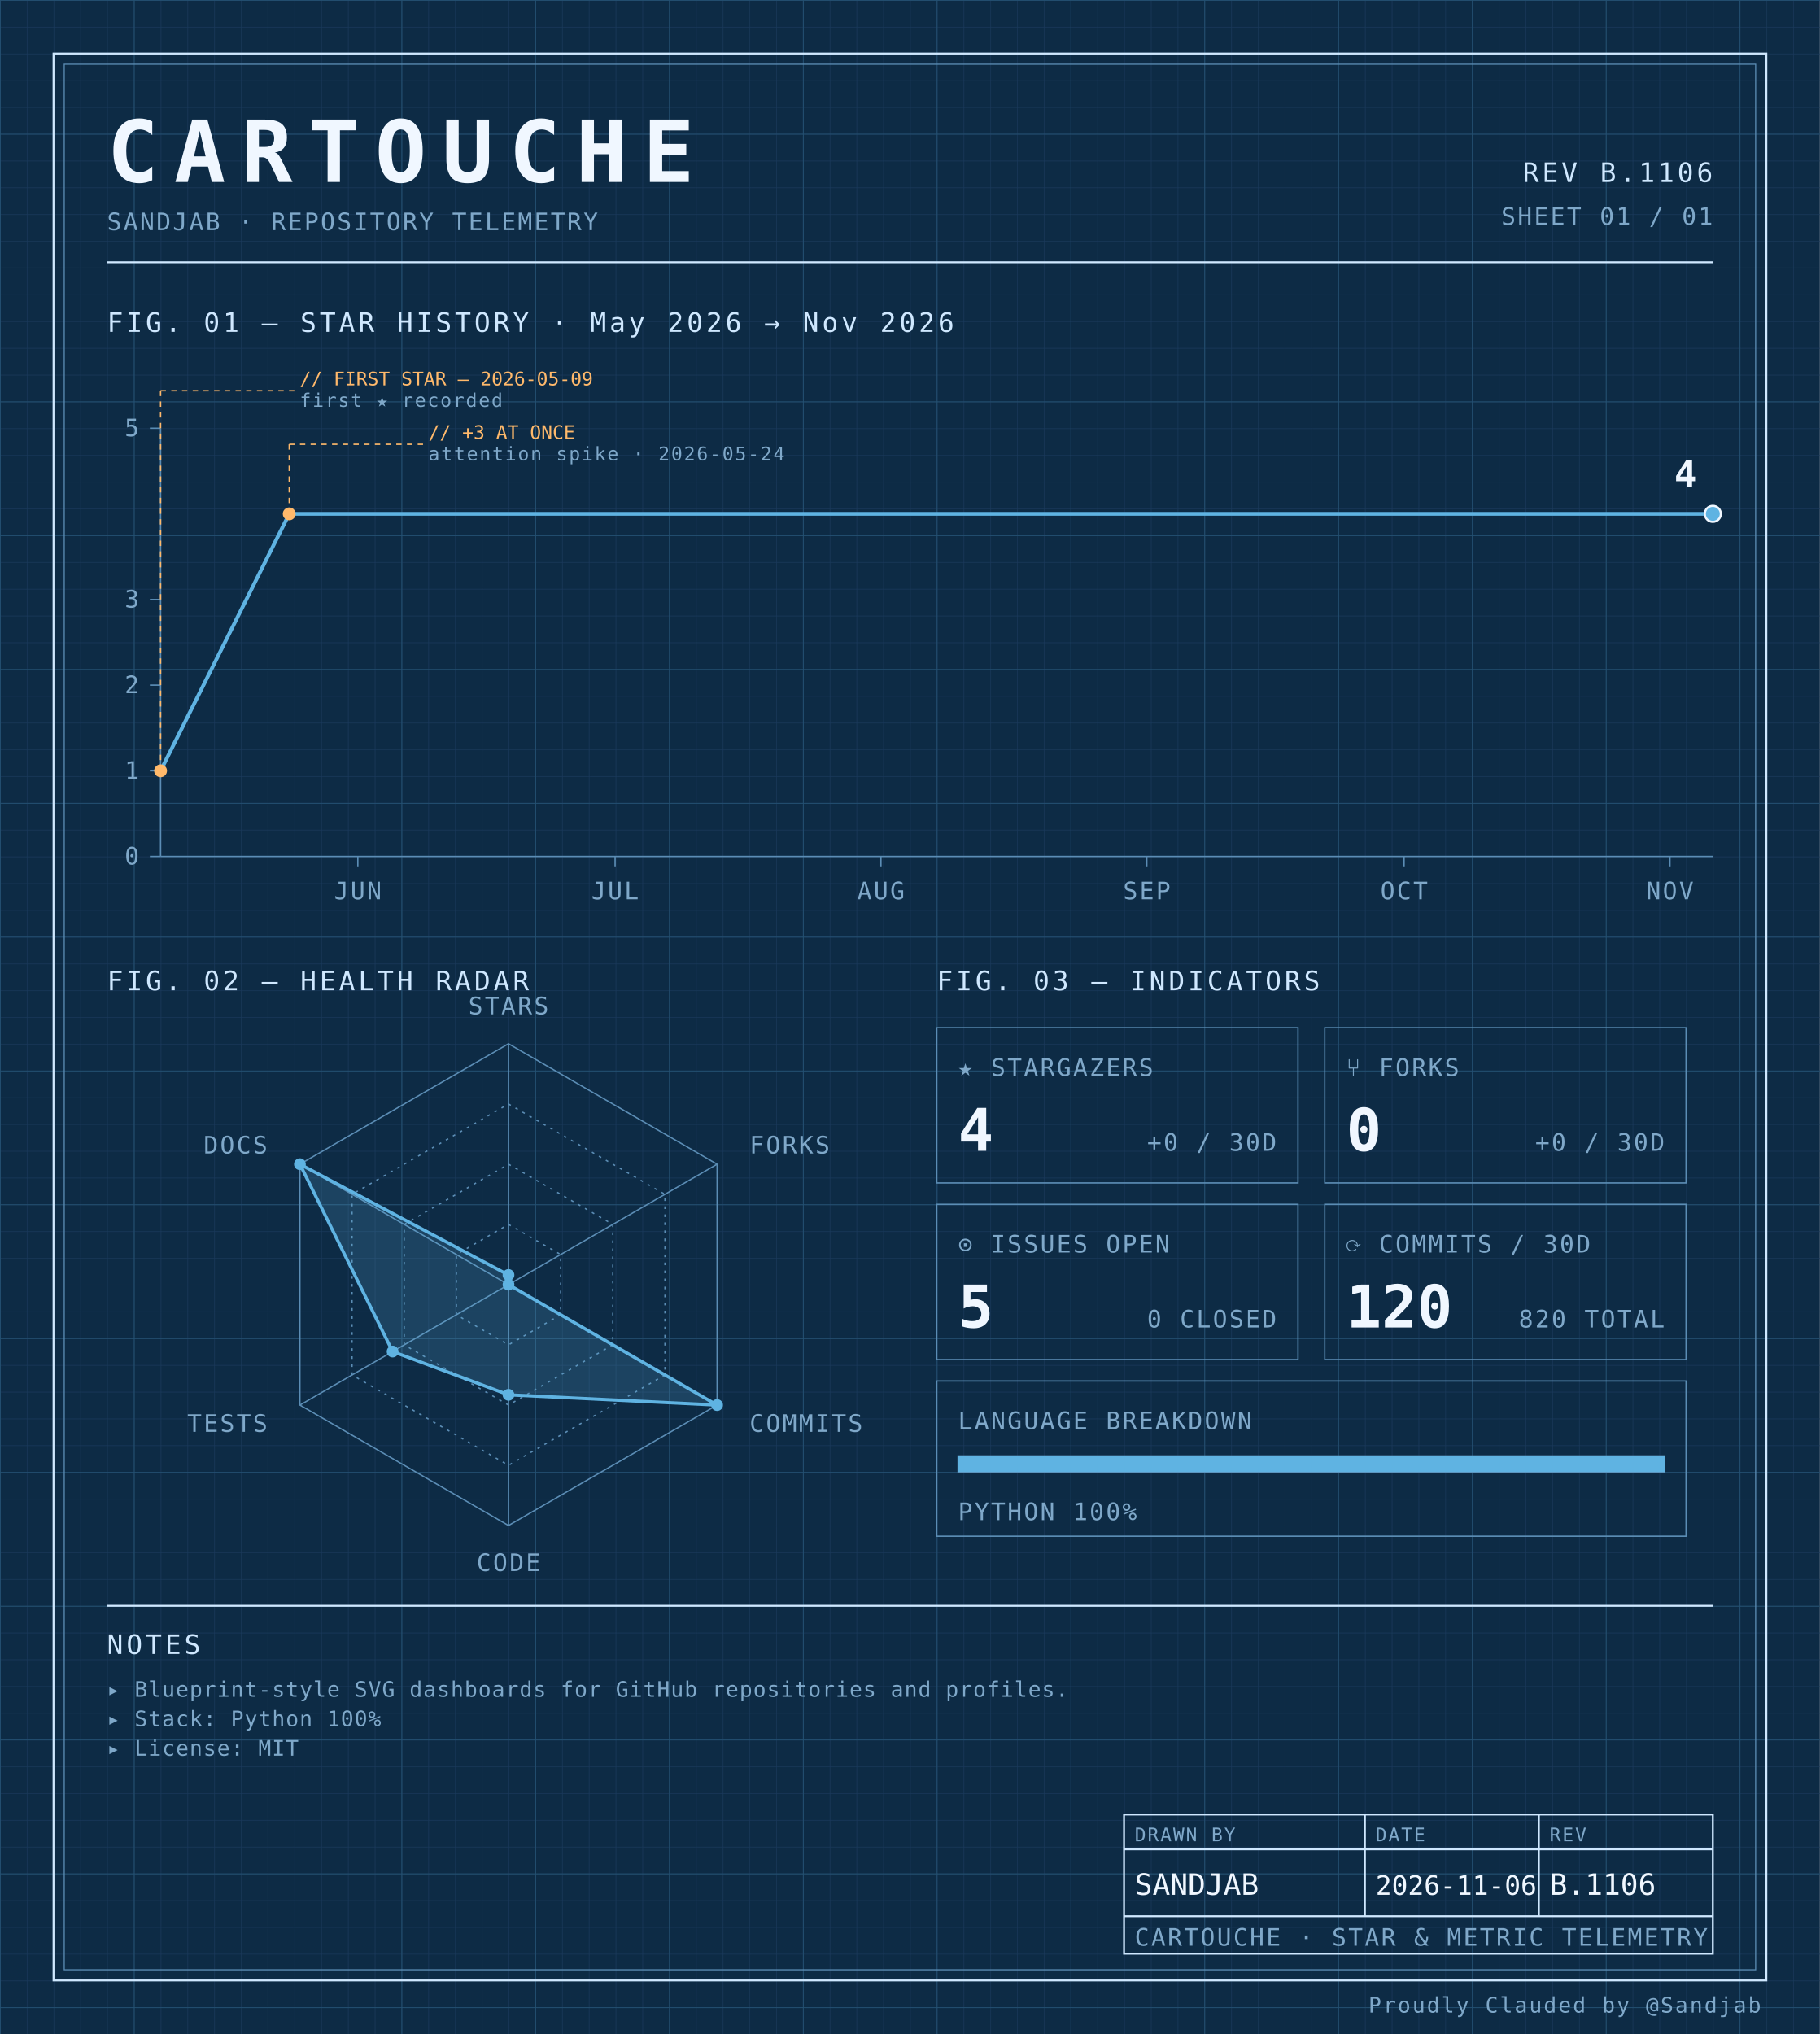
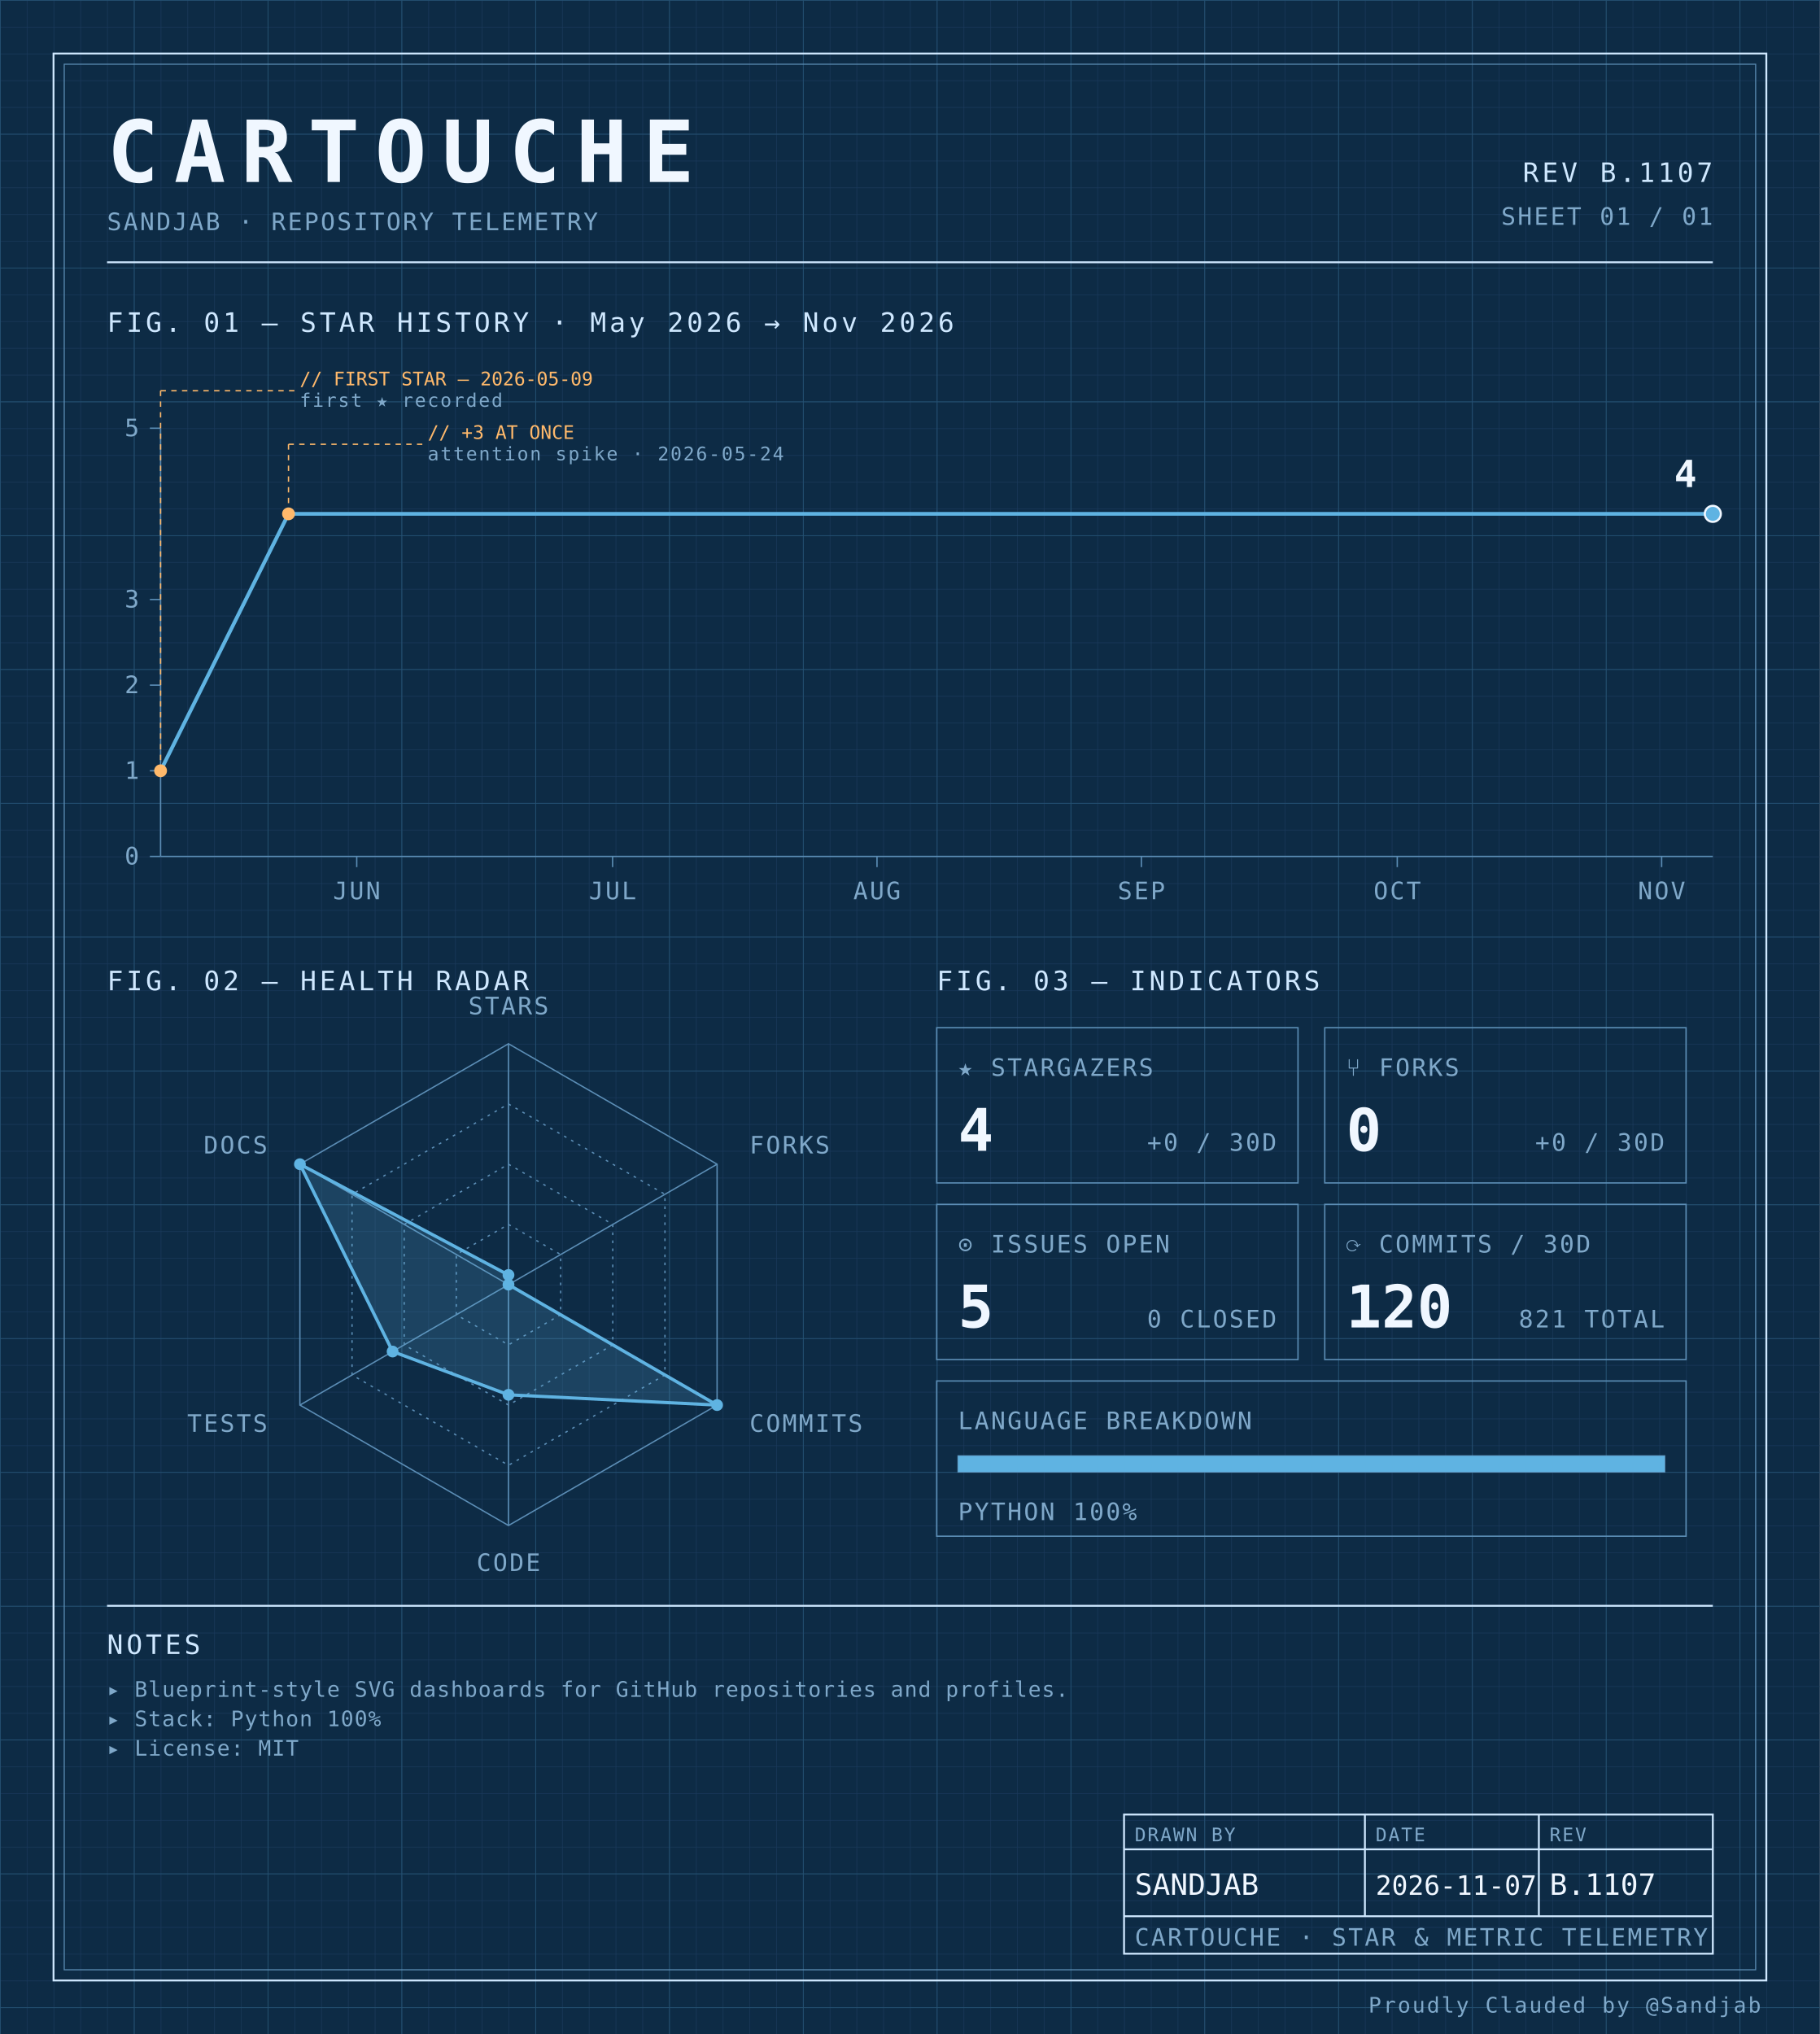
<svg xmlns="http://www.w3.org/2000/svg" width="100%" viewBox="0 0 680 760" role="img">
  <defs>
    <pattern id="grid-fine" width="10" height="10" patternUnits="userSpaceOnUse">
      <path d="M10 0H0V10" fill="none" stroke="#1a3a5c" stroke-width="0.4" />
    </pattern>
    <pattern id="grid-major" width="50" height="50" patternUnits="userSpaceOnUse">
      <path d="M50 0H0V50" fill="none" stroke="#245273" stroke-width="0.5" />
    </pattern>
  </defs>
  <rect x="0" y="0" width="680" height="760" fill="#0d2b45" />
  <rect x="0" y="0" width="680" height="760" fill="url(#grid-fine)" />
  <rect x="0" y="0" width="680" height="760" fill="url(#grid-major)" />
  <rect x="20" y="20" width="640" height="720" fill="none" stroke="#cfe8ff" stroke-width="0.7" />
  <rect x="24" y="24" width="632" height="712" fill="none" stroke="#5b8db5" stroke-width="0.4" />
  <text x="40" y="68" font-family="ui-monospace, 'SF Mono', 'JetBrains Mono', 'Cascadia Code', Consolas, monospace" font-size="32" font-weight="700" fill="#f0f7ff" text-anchor="start" letter-spacing="0.18em">CARTOUCHE</text>
  <text x="40" y="86" font-family="ui-monospace, 'SF Mono', 'JetBrains Mono', 'Cascadia Code', Consolas, monospace" font-size="9" font-weight="400" fill="#7fa8c9" text-anchor="start" letter-spacing="0.08em">SANDJAB · REPOSITORY TELEMETRY</text>
-   <text x="640" y="68" font-family="ui-monospace, 'SF Mono', 'JetBrains Mono', 'Cascadia Code', Consolas, monospace" font-size="10" font-weight="400" fill="#cfe8ff" text-anchor="end" letter-spacing="0.12em">REV B.1106</text>
+   <text x="640" y="68" font-family="ui-monospace, 'SF Mono', 'JetBrains Mono', 'Cascadia Code', Consolas, monospace" font-size="10" font-weight="400" fill="#cfe8ff" text-anchor="end" letter-spacing="0.12em">REV B.1107</text>
  <text x="640" y="84" font-family="ui-monospace, 'SF Mono', 'JetBrains Mono', 'Cascadia Code', Consolas, monospace" font-size="9" font-weight="400" fill="#7fa8c9" text-anchor="end" letter-spacing="0.08em">SHEET 01 / 01</text>
  <line x1="40" y1="98" x2="640" y2="98" stroke="#cfe8ff" stroke-width="0.7" />
  <text x="40" y="124" font-family="ui-monospace, 'SF Mono', 'JetBrains Mono', 'Cascadia Code', Consolas, monospace" font-size="10" font-weight="400" fill="#cfe8ff" text-anchor="start" letter-spacing="0.12em">FIG. 01 — STAR HISTORY · May 2026 → Nov 2026</text>
  <line x1="60" y1="160" x2="60" y2="320" stroke="#5b8db5" stroke-width="0.5" />
  <line x1="60" y1="320" x2="640" y2="320" stroke="#5b8db5" stroke-width="0.5" />
  <line x1="56" y1="320.0" x2="60" y2="320.0" stroke="#5b8db5" stroke-width="0.5" />
  <text x="52" y="323.0" font-family="ui-monospace, 'SF Mono', 'JetBrains Mono', 'Cascadia Code', Consolas, monospace" font-size="9" font-weight="400" fill="#7fa8c9" text-anchor="end" letter-spacing="0.08em">0</text>
  <line x1="56" y1="288.0" x2="60" y2="288.0" stroke="#5b8db5" stroke-width="0.5" />
  <text x="52" y="291.0" font-family="ui-monospace, 'SF Mono', 'JetBrains Mono', 'Cascadia Code', Consolas, monospace" font-size="9" font-weight="400" fill="#7fa8c9" text-anchor="end" letter-spacing="0.08em">1</text>
  <line x1="56" y1="256.0" x2="60" y2="256.0" stroke="#5b8db5" stroke-width="0.5" />
  <text x="52" y="259.0" font-family="ui-monospace, 'SF Mono', 'JetBrains Mono', 'Cascadia Code', Consolas, monospace" font-size="9" font-weight="400" fill="#7fa8c9" text-anchor="end" letter-spacing="0.08em">2</text>
  <line x1="56" y1="224.0" x2="60" y2="224.0" stroke="#5b8db5" stroke-width="0.5" />
  <text x="52" y="227.0" font-family="ui-monospace, 'SF Mono', 'JetBrains Mono', 'Cascadia Code', Consolas, monospace" font-size="9" font-weight="400" fill="#7fa8c9" text-anchor="end" letter-spacing="0.08em">3</text>
  <line x1="56" y1="160.0" x2="60" y2="160.0" stroke="#5b8db5" stroke-width="0.5" />
  <text x="52" y="163.0" font-family="ui-monospace, 'SF Mono', 'JetBrains Mono', 'Cascadia Code', Consolas, monospace" font-size="9" font-weight="400" fill="#7fa8c9" text-anchor="end" letter-spacing="0.08em">5</text>
-   <line x1="133.702" y1="320" x2="133.702" y2="324" stroke="#5b8db5" stroke-width="0.5" />
-   <text x="133.702" y="336" font-family="ui-monospace, 'SF Mono', 'JetBrains Mono', 'Cascadia Code', Consolas, monospace" font-size="9" font-weight="400" fill="#7fa8c9" text-anchor="middle" letter-spacing="0.08em">JUN</text>
-   <line x1="229.834" y1="320" x2="229.834" y2="324" stroke="#5b8db5" stroke-width="0.5" />
-   <text x="229.834" y="336" font-family="ui-monospace, 'SF Mono', 'JetBrains Mono', 'Cascadia Code', Consolas, monospace" font-size="9" font-weight="400" fill="#7fa8c9" text-anchor="middle" letter-spacing="0.08em">JUL</text>
-   <line x1="329.171" y1="320" x2="329.171" y2="324" stroke="#5b8db5" stroke-width="0.5" />
-   <text x="329.171" y="336" font-family="ui-monospace, 'SF Mono', 'JetBrains Mono', 'Cascadia Code', Consolas, monospace" font-size="9" font-weight="400" fill="#7fa8c9" text-anchor="middle" letter-spacing="0.08em">AUG</text>
-   <line x1="428.508" y1="320" x2="428.508" y2="324" stroke="#5b8db5" stroke-width="0.5" />
-   <text x="428.508" y="336" font-family="ui-monospace, 'SF Mono', 'JetBrains Mono', 'Cascadia Code', Consolas, monospace" font-size="9" font-weight="400" fill="#7fa8c9" text-anchor="middle" letter-spacing="0.08em">SEP</text>
-   <line x1="524.641" y1="320" x2="524.641" y2="324" stroke="#5b8db5" stroke-width="0.5" />
-   <text x="524.641" y="336" font-family="ui-monospace, 'SF Mono', 'JetBrains Mono', 'Cascadia Code', Consolas, monospace" font-size="9" font-weight="400" fill="#7fa8c9" text-anchor="middle" letter-spacing="0.08em">OCT</text>
-   <line x1="623.978" y1="320" x2="623.978" y2="324" stroke="#5b8db5" stroke-width="0.5" />
-   <text x="623.978" y="336" font-family="ui-monospace, 'SF Mono', 'JetBrains Mono', 'Cascadia Code', Consolas, monospace" font-size="9" font-weight="400" fill="#7fa8c9" text-anchor="middle" letter-spacing="0.08em">NOV</text>
-   <path d="M 60.00,288.00 L 108.07,192.00 156.13,192.00 204.20,192.00 252.27,192.00 300.33,192.00 348.40,192.00 396.46,192.00 444.53,192.00 492.60,192.00 540.66,192.00 588.73,192.00 636.80,192.00 640.00,192.00" fill="none" stroke="#5fb3e2" stroke-width="1.4" stroke-linejoin="round" stroke-linecap="round" />
+   <line x1="133.297" y1="320" x2="133.297" y2="324" stroke="#5b8db5" stroke-width="0.5" />
+   <text x="133.297" y="336" font-family="ui-monospace, 'SF Mono', 'JetBrains Mono', 'Cascadia Code', Consolas, monospace" font-size="9" font-weight="400" fill="#7fa8c9" text-anchor="middle" letter-spacing="0.08em">JUN</text>
+   <line x1="228.901" y1="320" x2="228.901" y2="324" stroke="#5b8db5" stroke-width="0.5" />
+   <text x="228.901" y="336" font-family="ui-monospace, 'SF Mono', 'JetBrains Mono', 'Cascadia Code', Consolas, monospace" font-size="9" font-weight="400" fill="#7fa8c9" text-anchor="middle" letter-spacing="0.08em">JUL</text>
+   <line x1="327.692" y1="320" x2="327.692" y2="324" stroke="#5b8db5" stroke-width="0.5" />
+   <text x="327.692" y="336" font-family="ui-monospace, 'SF Mono', 'JetBrains Mono', 'Cascadia Code', Consolas, monospace" font-size="9" font-weight="400" fill="#7fa8c9" text-anchor="middle" letter-spacing="0.08em">AUG</text>
+   <line x1="426.484" y1="320" x2="426.484" y2="324" stroke="#5b8db5" stroke-width="0.5" />
+   <text x="426.484" y="336" font-family="ui-monospace, 'SF Mono', 'JetBrains Mono', 'Cascadia Code', Consolas, monospace" font-size="9" font-weight="400" fill="#7fa8c9" text-anchor="middle" letter-spacing="0.08em">SEP</text>
+   <line x1="522.088" y1="320" x2="522.088" y2="324" stroke="#5b8db5" stroke-width="0.5" />
+   <text x="522.088" y="336" font-family="ui-monospace, 'SF Mono', 'JetBrains Mono', 'Cascadia Code', Consolas, monospace" font-size="9" font-weight="400" fill="#7fa8c9" text-anchor="middle" letter-spacing="0.08em">OCT</text>
+   <line x1="620.879" y1="320" x2="620.879" y2="324" stroke="#5b8db5" stroke-width="0.5" />
+   <text x="620.879" y="336" font-family="ui-monospace, 'SF Mono', 'JetBrains Mono', 'Cascadia Code', Consolas, monospace" font-size="9" font-weight="400" fill="#7fa8c9" text-anchor="middle" letter-spacing="0.08em">NOV</text>
+   <path d="M 60.00,288.00 L 107.80,192.00 155.60,192.00 203.41,192.00 251.21,192.00 299.01,192.00 346.81,192.00 394.62,192.00 442.42,192.00 490.22,192.00 538.02,192.00 585.82,192.00 633.63,192.00 640.00,192.00" fill="none" stroke="#5fb3e2" stroke-width="1.4" stroke-linejoin="round" stroke-linecap="round" />
  <circle cx="60.0" cy="288.0" r="2.4" fill="#ffb96b" />
  <line x1="60.0" y1="288.0" x2="60.0" y2="146" stroke="#ffb96b" stroke-width="0.5" stroke-dasharray="2,2" fill="none" />
  <line x1="60.0" y1="146" x2="110.0" y2="146" stroke="#ffb96b" stroke-width="0.5" stroke-dasharray="2,2" fill="none" />
  <text x="112.0" y="144" font-family="ui-monospace, 'SF Mono', 'JetBrains Mono', 'Cascadia Code', Consolas, monospace" font-size="7" font-weight="400" fill="#ffb96b" text-anchor="start" letter-spacing="normal">// FIRST STAR — 2026-05-09</text>
  <text x="112.0" y="152" font-family="ui-monospace, 'SF Mono', 'JetBrains Mono', 'Cascadia Code', Consolas, monospace" font-size="7" font-weight="400" fill="#7fa8c9" text-anchor="start" letter-spacing="0.08em">first ★ recorded</text>
-   <circle cx="108.066" cy="192.0" r="2.4" fill="#ffb96b" />
-   <line x1="108.066" y1="192.0" x2="108.066" y2="166" stroke="#ffb96b" stroke-width="0.5" stroke-dasharray="2,2" fill="none" />
-   <line x1="108.066" y1="166" x2="158.066" y2="166" stroke="#ffb96b" stroke-width="0.5" stroke-dasharray="2,2" fill="none" />
-   <text x="160.066" y="164" font-family="ui-monospace, 'SF Mono', 'JetBrains Mono', 'Cascadia Code', Consolas, monospace" font-size="7" font-weight="400" fill="#ffb96b" text-anchor="start" letter-spacing="normal">// +3 AT ONCE</text>
-   <text x="160.066" y="172" font-family="ui-monospace, 'SF Mono', 'JetBrains Mono', 'Cascadia Code', Consolas, monospace" font-size="7" font-weight="400" fill="#7fa8c9" text-anchor="start" letter-spacing="0.08em">attention spike · 2026-05-24</text>
+   <circle cx="107.802" cy="192.0" r="2.4" fill="#ffb96b" />
+   <line x1="107.802" y1="192.0" x2="107.802" y2="166" stroke="#ffb96b" stroke-width="0.5" stroke-dasharray="2,2" fill="none" />
+   <line x1="107.802" y1="166" x2="157.802" y2="166" stroke="#ffb96b" stroke-width="0.5" stroke-dasharray="2,2" fill="none" />
+   <text x="159.802" y="164" font-family="ui-monospace, 'SF Mono', 'JetBrains Mono', 'Cascadia Code', Consolas, monospace" font-size="7" font-weight="400" fill="#ffb96b" text-anchor="start" letter-spacing="normal">// +3 AT ONCE</text>
+   <text x="159.802" y="172" font-family="ui-monospace, 'SF Mono', 'JetBrains Mono', 'Cascadia Code', Consolas, monospace" font-size="7" font-weight="400" fill="#7fa8c9" text-anchor="start" letter-spacing="0.08em">attention spike · 2026-05-24</text>
  <circle cx="640.0" cy="192.0" r="3" fill="#5fb3e2" stroke="#f0f7ff" stroke-width="0.8" />
  <text x="634.0" y="182.0" font-family="ui-monospace, 'SF Mono', 'JetBrains Mono', 'Cascadia Code', Consolas, monospace" font-size="14" font-weight="700" fill="#f0f7ff" text-anchor="end" letter-spacing="normal">4</text>
  <text x="40" y="370" font-family="ui-monospace, 'SF Mono', 'JetBrains Mono', 'Cascadia Code', Consolas, monospace" font-size="10" font-weight="400" fill="#cfe8ff" text-anchor="start" letter-spacing="0.12em">FIG. 02 — HEALTH RADAR</text>
  <g transform="translate(190 480)">
    <polygon points="0.00,-90.00 77.94,-45.00 77.94,45.00 0.00,90.00 -77.94,45.00 -77.94,-45.00" fill="none" stroke="#5b8db5" stroke-width="0.5" />
    <polygon points="0.00,-67.50 58.46,-33.75 58.46,33.75 0.00,67.50 -58.46,33.75 -58.46,-33.75" fill="none" stroke="#5b8db5" stroke-width="0.5" stroke-dasharray="1,2" />
    <polygon points="0.00,-45.00 38.97,-22.50 38.97,22.50 0.00,45.00 -38.97,22.50 -38.97,-22.50" fill="none" stroke="#5b8db5" stroke-width="0.5" stroke-dasharray="1,2" />
    <polygon points="0.00,-22.50 19.49,-11.25 19.49,11.25 0.00,22.50 -19.49,11.25 -19.49,-11.25" fill="none" stroke="#5b8db5" stroke-width="0.5" stroke-dasharray="1,2" />
    <line x1="0" y1="0" x2="0.00" y2="-90.00" stroke="#5b8db5" stroke-width="0.5" />
    <line x1="0" y1="0" x2="77.94" y2="-45.00" stroke="#5b8db5" stroke-width="0.5" />
    <line x1="0" y1="0" x2="77.94" y2="45.00" stroke="#5b8db5" stroke-width="0.5" />
    <line x1="0" y1="0" x2="0.00" y2="90.00" stroke="#5b8db5" stroke-width="0.5" />
    <line x1="0" y1="0" x2="-77.94" y2="45.00" stroke="#5b8db5" stroke-width="0.5" />
    <line x1="0" y1="0" x2="-77.94" y2="-45.00" stroke="#5b8db5" stroke-width="0.5" />
    <polygon points="0.00,-3.60 0.00,0.00 77.94,45.00 0.00,41.17 -43.30,25.00 -77.94,-45.00" fill="#5fb3e2" fill-opacity="0.18" stroke="#5fb3e2" stroke-width="1.2" />
    <circle cx="0.00" cy="-3.60" r="2.2" fill="#5fb3e2" />
    <circle cx="0.00" cy="0.00" r="2.2" fill="#5fb3e2" />
    <circle cx="77.94" cy="45.00" r="2.2" fill="#5fb3e2" />
    <circle cx="0.00" cy="41.17" r="2.2" fill="#5fb3e2" />
    <circle cx="-43.30" cy="25.00" r="2.2" fill="#5fb3e2" />
    <circle cx="-77.94" cy="-45.00" r="2.2" fill="#5fb3e2" />
    <text x="6.3681633555662356e-15" y="-101" font-family="ui-monospace, 'SF Mono', 'JetBrains Mono', 'Cascadia Code', Consolas, monospace" font-size="9" font-weight="400" fill="#7fa8c9" text-anchor="middle" letter-spacing="0.08em">STARS</text>
    <text x="90.067" y="-49" font-family="ui-monospace, 'SF Mono', 'JetBrains Mono', 'Cascadia Code', Consolas, monospace" font-size="9" font-weight="400" fill="#7fa8c9" text-anchor="start" letter-spacing="0.08em">FORKS</text>
    <text x="90.067" y="55" font-family="ui-monospace, 'SF Mono', 'JetBrains Mono', 'Cascadia Code', Consolas, monospace" font-size="9" font-weight="400" fill="#7fa8c9" text-anchor="start" letter-spacing="0.08em">COMMITS</text>
    <text x="6.3681633555662356e-15" y="107" font-family="ui-monospace, 'SF Mono', 'JetBrains Mono', 'Cascadia Code', Consolas, monospace" font-size="9" font-weight="400" fill="#7fa8c9" text-anchor="middle" letter-spacing="0.08em">CODE</text>
    <text x="-90.067" y="55" font-family="ui-monospace, 'SF Mono', 'JetBrains Mono', 'Cascadia Code', Consolas, monospace" font-size="9" font-weight="400" fill="#7fa8c9" text-anchor="end" letter-spacing="0.08em">TESTS</text>
    <text x="-90.067" y="-49" font-family="ui-monospace, 'SF Mono', 'JetBrains Mono', 'Cascadia Code', Consolas, monospace" font-size="9" font-weight="400" fill="#7fa8c9" text-anchor="end" letter-spacing="0.08em">DOCS</text>
  </g>
  <text x="350" y="370" font-family="ui-monospace, 'SF Mono', 'JetBrains Mono', 'Cascadia Code', Consolas, monospace" font-size="10" font-weight="400" fill="#cfe8ff" text-anchor="start" letter-spacing="0.12em">FIG. 03 — INDICATORS</text>
  <rect x="350" y="384" width="135" height="58" fill="none" stroke="#5b8db5" stroke-width="0.5" />
  <text x="358" y="402" font-family="ui-monospace, 'SF Mono', 'JetBrains Mono', 'Cascadia Code', Consolas, monospace" font-size="9" font-weight="400" fill="#7fa8c9" text-anchor="start" letter-spacing="0.08em">★ STARGAZERS</text>
  <text x="358" y="430" font-family="ui-monospace, 'SF Mono', 'JetBrains Mono', 'Cascadia Code', Consolas, monospace" font-size="22" font-weight="700" fill="#f0f7ff" text-anchor="start" letter-spacing="normal">4</text>
  <text x="477" y="430" font-family="ui-monospace, 'SF Mono', 'JetBrains Mono', 'Cascadia Code', Consolas, monospace" font-size="9" font-weight="400" fill="#7fa8c9" text-anchor="end" letter-spacing="0.08em">+0 / 30D</text>
  <rect x="495" y="384" width="135" height="58" fill="none" stroke="#5b8db5" stroke-width="0.5" />
  <text x="503" y="402" font-family="ui-monospace, 'SF Mono', 'JetBrains Mono', 'Cascadia Code', Consolas, monospace" font-size="9" font-weight="400" fill="#7fa8c9" text-anchor="start" letter-spacing="0.08em">⑂ FORKS</text>
  <text x="503" y="430" font-family="ui-monospace, 'SF Mono', 'JetBrains Mono', 'Cascadia Code', Consolas, monospace" font-size="22" font-weight="700" fill="#f0f7ff" text-anchor="start" letter-spacing="normal">0</text>
  <text x="622" y="430" font-family="ui-monospace, 'SF Mono', 'JetBrains Mono', 'Cascadia Code', Consolas, monospace" font-size="9" font-weight="400" fill="#7fa8c9" text-anchor="end" letter-spacing="0.08em">+0 / 30D</text>
  <rect x="350" y="450" width="135" height="58" fill="none" stroke="#5b8db5" stroke-width="0.5" />
  <text x="358" y="468" font-family="ui-monospace, 'SF Mono', 'JetBrains Mono', 'Cascadia Code', Consolas, monospace" font-size="9" font-weight="400" fill="#7fa8c9" text-anchor="start" letter-spacing="0.08em">⊙ ISSUES OPEN</text>
  <text x="358" y="496" font-family="ui-monospace, 'SF Mono', 'JetBrains Mono', 'Cascadia Code', Consolas, monospace" font-size="22" font-weight="700" fill="#f0f7ff" text-anchor="start" letter-spacing="normal">5</text>
  <text x="477" y="496" font-family="ui-monospace, 'SF Mono', 'JetBrains Mono', 'Cascadia Code', Consolas, monospace" font-size="9" font-weight="400" fill="#7fa8c9" text-anchor="end" letter-spacing="0.08em">0 CLOSED</text>
  <rect x="495" y="450" width="135" height="58" fill="none" stroke="#5b8db5" stroke-width="0.5" />
  <text x="503" y="468" font-family="ui-monospace, 'SF Mono', 'JetBrains Mono', 'Cascadia Code', Consolas, monospace" font-size="9" font-weight="400" fill="#7fa8c9" text-anchor="start" letter-spacing="0.08em">⟳ COMMITS / 30D</text>
  <text x="503" y="496" font-family="ui-monospace, 'SF Mono', 'JetBrains Mono', 'Cascadia Code', Consolas, monospace" font-size="22" font-weight="700" fill="#f0f7ff" text-anchor="start" letter-spacing="normal">120</text>
-   <text x="622" y="496" font-family="ui-monospace, 'SF Mono', 'JetBrains Mono', 'Cascadia Code', Consolas, monospace" font-size="9" font-weight="400" fill="#7fa8c9" text-anchor="end" letter-spacing="0.08em">820 TOTAL</text>
+   <text x="622" y="496" font-family="ui-monospace, 'SF Mono', 'JetBrains Mono', 'Cascadia Code', Consolas, monospace" font-size="9" font-weight="400" fill="#7fa8c9" text-anchor="end" letter-spacing="0.08em">821 TOTAL</text>
  <rect x="350" y="516" width="280" height="58" fill="none" stroke="#5b8db5" stroke-width="0.5" />
  <text x="358" y="534" font-family="ui-monospace, 'SF Mono', 'JetBrains Mono', 'Cascadia Code', Consolas, monospace" font-size="9" font-weight="400" fill="#7fa8c9" text-anchor="start" letter-spacing="0.08em">LANGUAGE BREAKDOWN</text>
  <rect x="358" y="544" width="264" height="6" fill="none" stroke="#5b8db5" stroke-width="0.5" />
  <rect x="358" y="544" width="264.00" height="6" fill="#5fb3e2" />
  <text x="358" y="568" font-family="ui-monospace, 'SF Mono', 'JetBrains Mono', 'Cascadia Code', Consolas, monospace" font-size="9" font-weight="400" fill="#7fa8c9" text-anchor="start" letter-spacing="0.08em">PYTHON 100%</text>
  <line x1="40" y1="600" x2="640" y2="600" stroke="#cfe8ff" stroke-width="0.7" />
  <text x="40" y="618" font-family="ui-monospace, 'SF Mono', 'JetBrains Mono', 'Cascadia Code', Consolas, monospace" font-size="10" font-weight="400" fill="#cfe8ff" text-anchor="start" letter-spacing="0.12em">NOTES</text>
  <text x="40" y="634" font-family="ui-monospace, 'SF Mono', 'JetBrains Mono', 'Cascadia Code', Consolas, monospace" font-size="8" font-weight="400" fill="#7fa8c9" text-anchor="start" letter-spacing="0.04em">▸ Blueprint-style SVG dashboards for GitHub repositories and profiles.</text>
  <text x="40" y="645" font-family="ui-monospace, 'SF Mono', 'JetBrains Mono', 'Cascadia Code', Consolas, monospace" font-size="8" font-weight="400" fill="#7fa8c9" text-anchor="start" letter-spacing="0.04em">▸ Stack: Python 100%</text>
  <text x="40" y="656" font-family="ui-monospace, 'SF Mono', 'JetBrains Mono', 'Cascadia Code', Consolas, monospace" font-size="8" font-weight="400" fill="#7fa8c9" text-anchor="start" letter-spacing="0.04em">▸ License: MIT</text>
  <rect x="420" y="678" width="220" height="52" fill="none" stroke="#cfe8ff" stroke-width="0.7" />
  <line x1="420" y1="691" x2="640" y2="691" stroke="#cfe8ff" stroke-width="0.7" />
  <line x1="420" y1="716" x2="640" y2="716" stroke="#cfe8ff" stroke-width="0.7" />
  <line x1="510" y1="678" x2="510" y2="716" stroke="#cfe8ff" stroke-width="0.7" />
  <line x1="575" y1="678" x2="575" y2="716" stroke="#cfe8ff" stroke-width="0.7" />
  <text x="424" y="688" font-family="ui-monospace, 'SF Mono', 'JetBrains Mono', 'Cascadia Code', Consolas, monospace" font-size="7" font-weight="400" fill="#7fa8c9" text-anchor="start" letter-spacing="0.08em">DRAWN BY</text>
  <text x="514" y="688" font-family="ui-monospace, 'SF Mono', 'JetBrains Mono', 'Cascadia Code', Consolas, monospace" font-size="7" font-weight="400" fill="#7fa8c9" text-anchor="start" letter-spacing="0.08em">DATE</text>
  <text x="579" y="688" font-family="ui-monospace, 'SF Mono', 'JetBrains Mono', 'Cascadia Code', Consolas, monospace" font-size="7" font-weight="400" fill="#7fa8c9" text-anchor="start" letter-spacing="0.08em">REV</text>
  <text x="424" y="708" font-family="ui-monospace, 'SF Mono', 'JetBrains Mono', 'Cascadia Code', Consolas, monospace" font-size="11" font-weight="400" fill="#f0f7ff" text-anchor="start" letter-spacing="normal">SANDJAB</text>
-   <text x="514" y="708" font-family="ui-monospace, 'SF Mono', 'JetBrains Mono', 'Cascadia Code', Consolas, monospace" font-size="10" font-weight="400" fill="#f0f7ff" text-anchor="start" letter-spacing="normal">2026-11-06</text>
-   <text x="579" y="708" font-family="ui-monospace, 'SF Mono', 'JetBrains Mono', 'Cascadia Code', Consolas, monospace" font-size="11" font-weight="400" fill="#f0f7ff" text-anchor="start" letter-spacing="normal">B.1106</text>
+   <text x="514" y="708" font-family="ui-monospace, 'SF Mono', 'JetBrains Mono', 'Cascadia Code', Consolas, monospace" font-size="10" font-weight="400" fill="#f0f7ff" text-anchor="start" letter-spacing="normal">2026-11-07</text>
+   <text x="579" y="708" font-family="ui-monospace, 'SF Mono', 'JetBrains Mono', 'Cascadia Code', Consolas, monospace" font-size="11" font-weight="400" fill="#f0f7ff" text-anchor="start" letter-spacing="normal">B.1107</text>
  <text x="424" y="727" font-family="ui-monospace, 'SF Mono', 'JetBrains Mono', 'Cascadia Code', Consolas, monospace" font-size="9" font-weight="400" fill="#7fa8c9" text-anchor="start" letter-spacing="0.08em">CARTOUCHE · STAR &amp; METRIC TELEMETRY</text>
  <text x="658" y="752" font-family="ui-monospace, 'SF Mono', 'JetBrains Mono', 'Cascadia Code', Consolas, monospace" font-size="8" font-weight="400" fill="#7fa8c9" text-anchor="end" letter-spacing="0.08em">Proudly Clauded by @Sandjab</text>
</svg>
